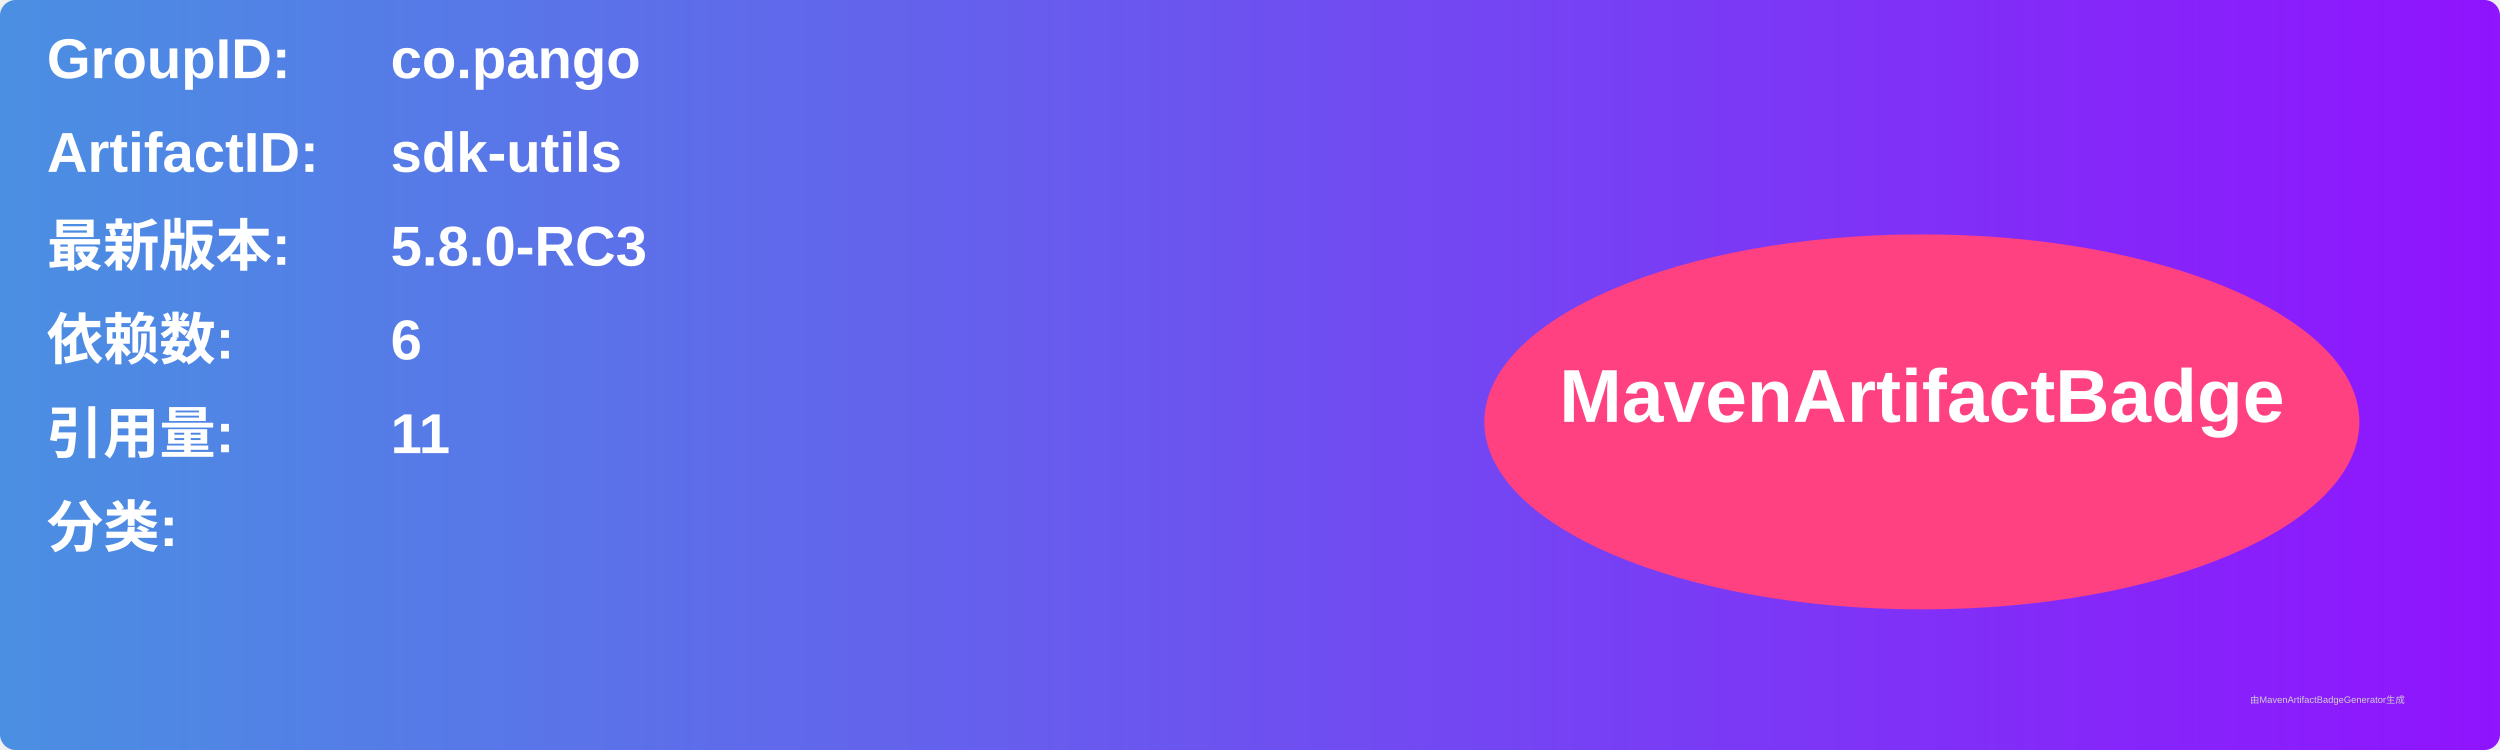
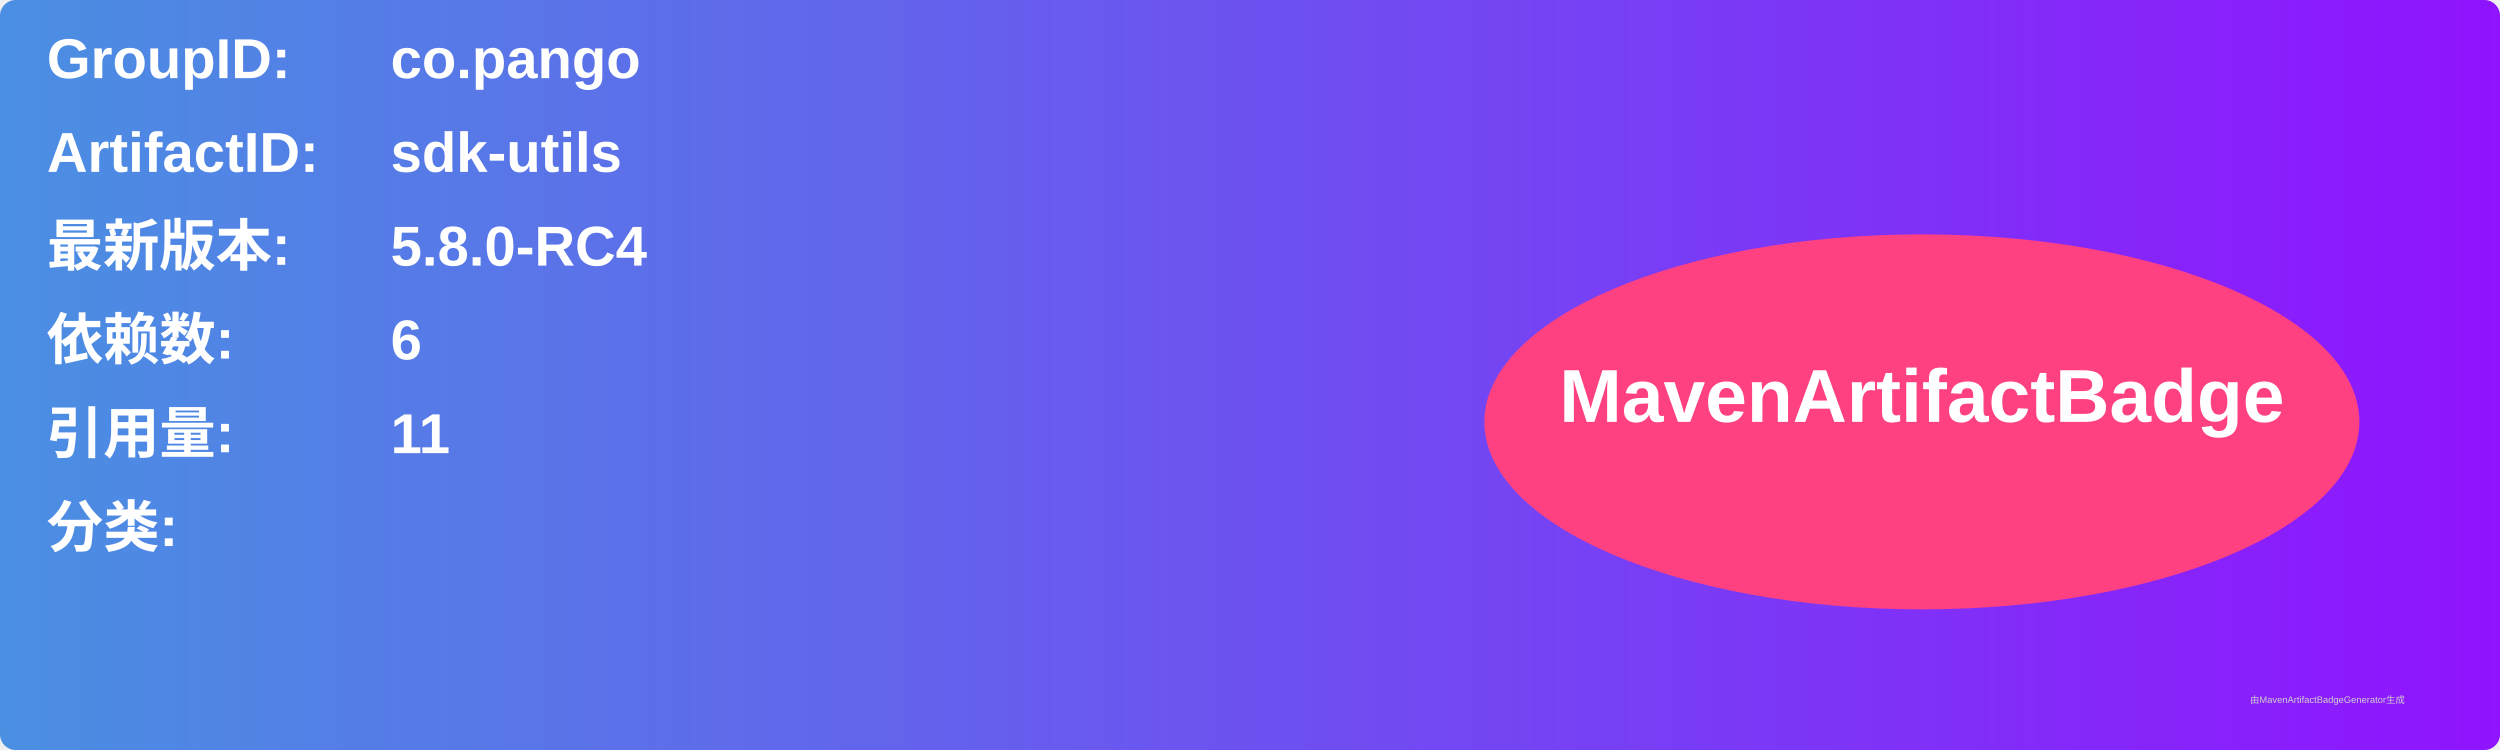
<svg xmlns="http://www.w3.org/2000/svg" width="800" height="240" viewBox="0 0 800 240">
  <linearGradient id="grad" x1="0%" y1="0%" x2="100%" y2="0%">
    <stop offset="0%" stop-color="#4a90e2" />
    <stop offset="100%" stop-color="#9013fe" />
  </linearGradient>
  <rect width="100%" height="100%" rx="5" ry="5" fill="url(#grad)" />
  <g transform="translate(15, 15)">
    <text x="0" y="10" font-family="Arial" font-size="18" fill="white" font-weight="bold" width="260">GroupID:</text>
    <text x="110" y="10" font-family="Arial" font-size="18" fill="white" font-weight="bold" width="460">co.pango</text>
    <text x="0" y="40" font-family="Arial" font-size="18" fill="white" font-weight="bold" width="260">ArtifactID:</text>
    <text x="110" y="40" font-family="Arial" font-size="18" fill="white" font-weight="bold" width="460">sdk-utils</text>
    <text x="0" y="70" font-family="Arial" font-size="18" fill="white" font-weight="bold">最新版本:</text>
    <text x="110" y="70" font-family="Arial" font-size="18" fill="white" font-weight="bold">
-       <tspan font-weight="bold">5.8.0-RC3</tspan>
+       <tspan font-weight="bold">5.8.0-RC4</tspan>
    </text>
    <text x="0" y="100" font-family="Arial" font-size="18" fill="white" font-weight="bold">依赖数: </text>
    <text x="110" y="100" font-family="Arial" font-size="18" fill="white">
      <tspan font-weight="bold">6</tspan>
    </text>
    <text x="0" y="130" font-family="Arial" font-size="18" fill="white" font-weight="bold">引用量: </text>
    <text x="110" y="130" font-family="Arial" font-size="18" fill="white">
      <tspan font-weight="bold">11</tspan>
    </text>
    <text x="0" y="160" font-family="Arial" font-size="18" fill="white" font-weight="bold">分类:</text>
    <text x="10" y="190" font-family="Arial" font-size="10" fill="white">
      <tspan font-weight="bold" />
    </text>
    <ellipse cx="600" cy="120" rx="140" ry="60" fill="#ff4081" />
    <text x="600" y="120" text-anchor="middle" font-family="Arial" font-size="24" fill="white" font-weight="bold">MavenArtifactBadge</text>
  </g>
  <text x="720" y="225" font-family="Arial" font-size="3" fill="#d0d0d0">由MavenArtifactBadgeGenerator生成</text>
</svg>
